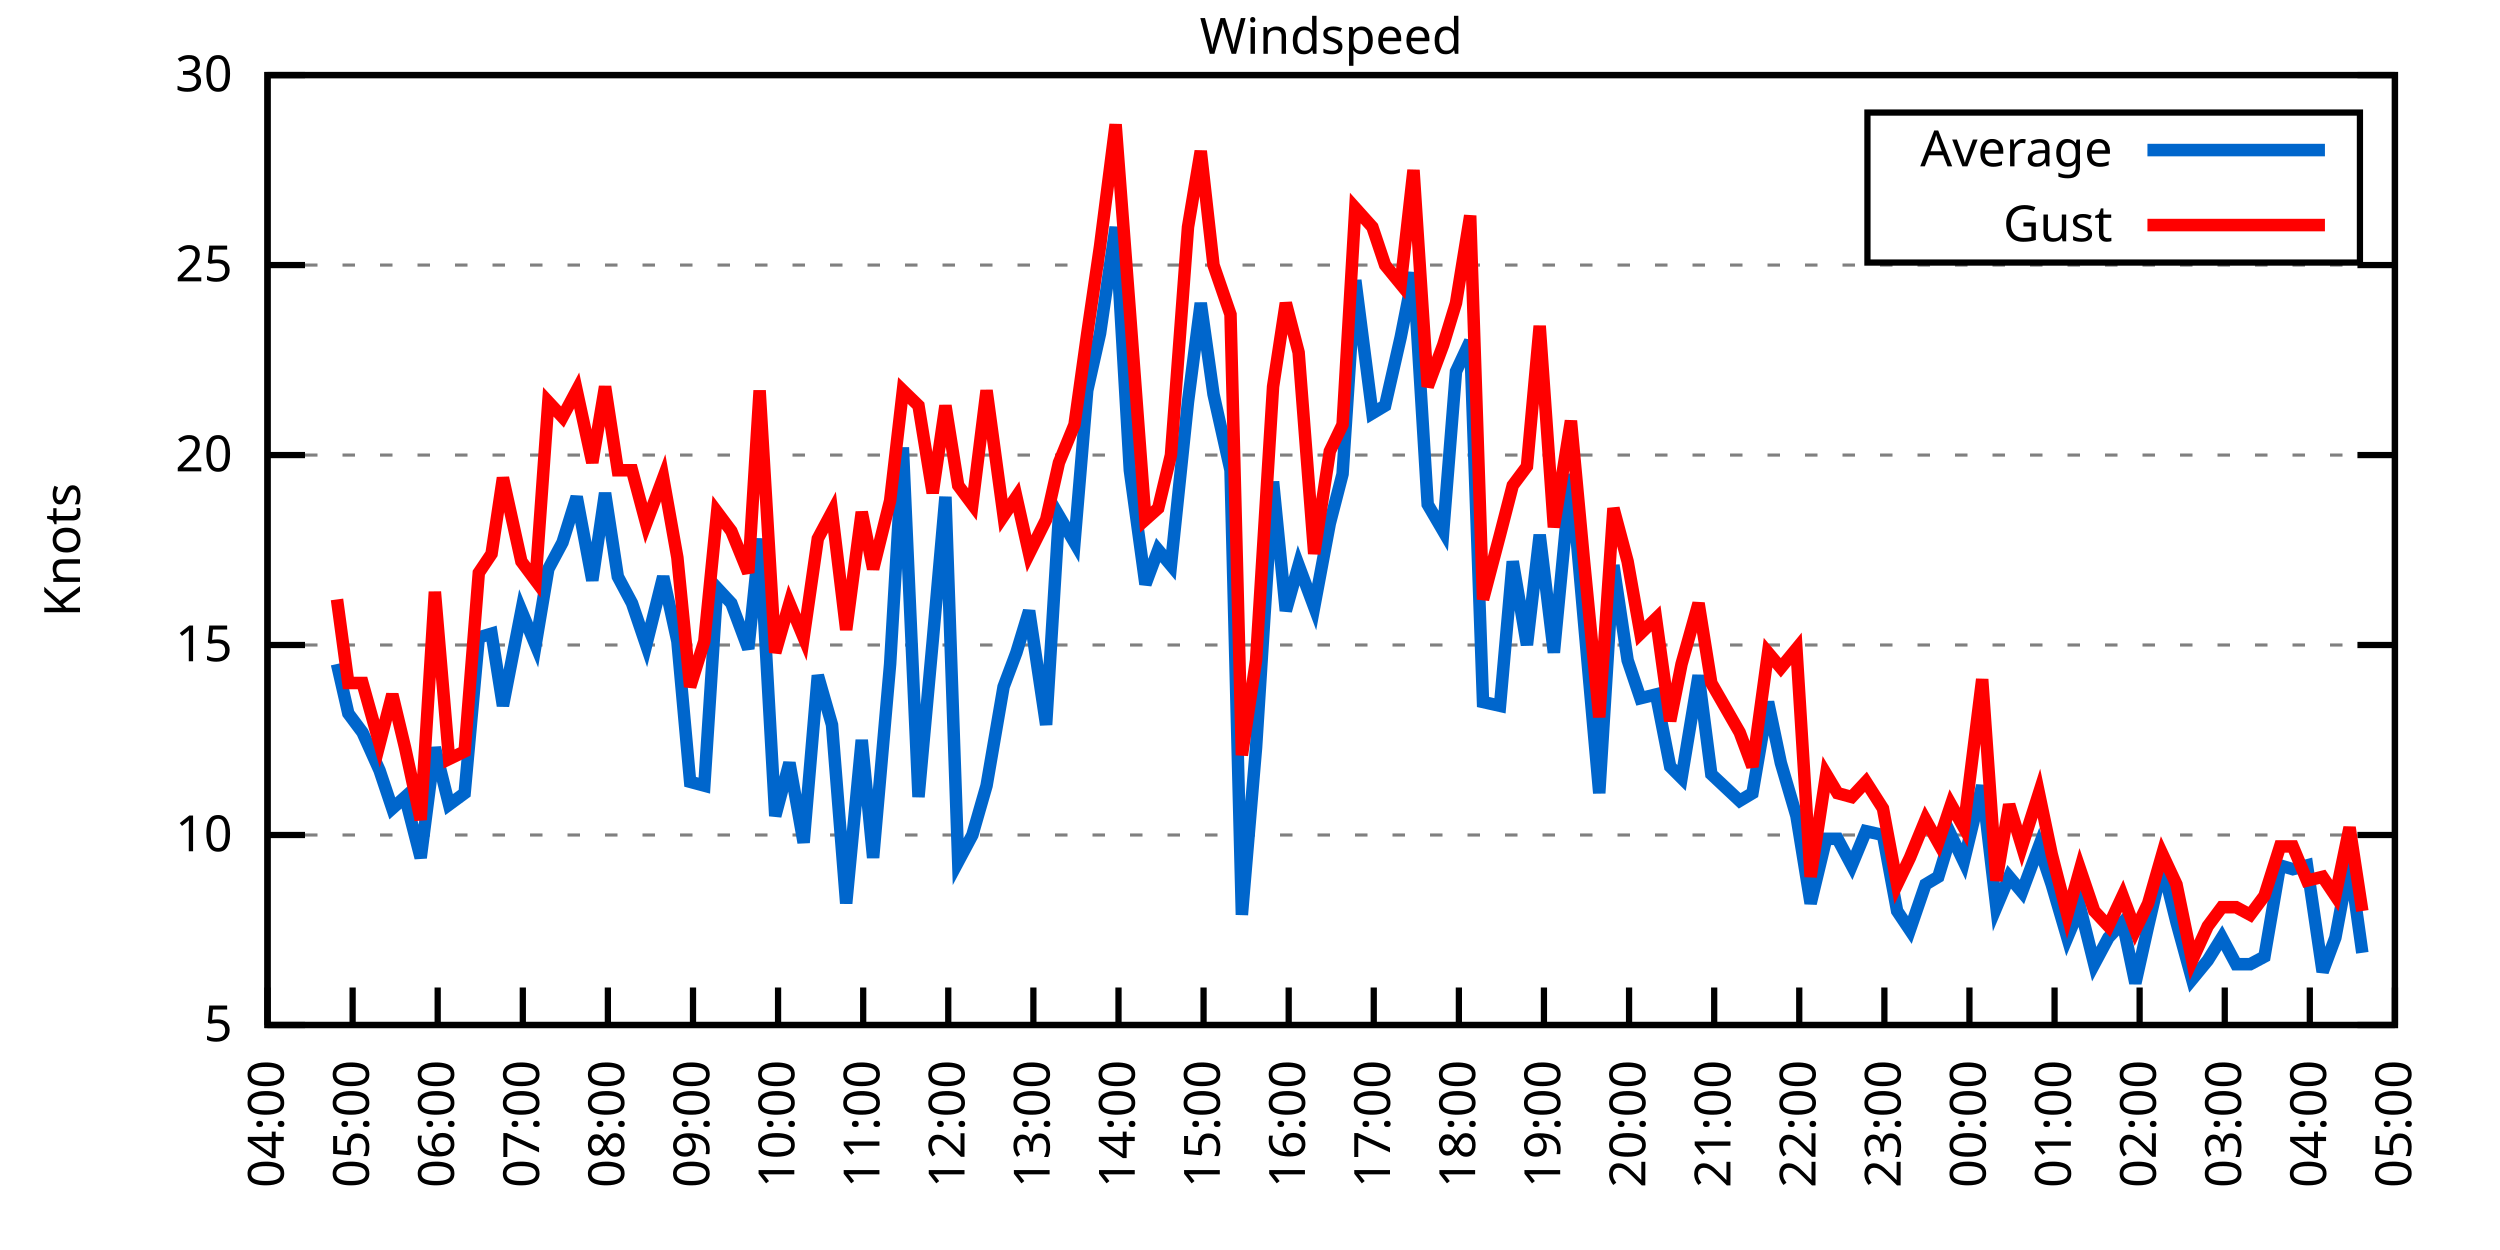
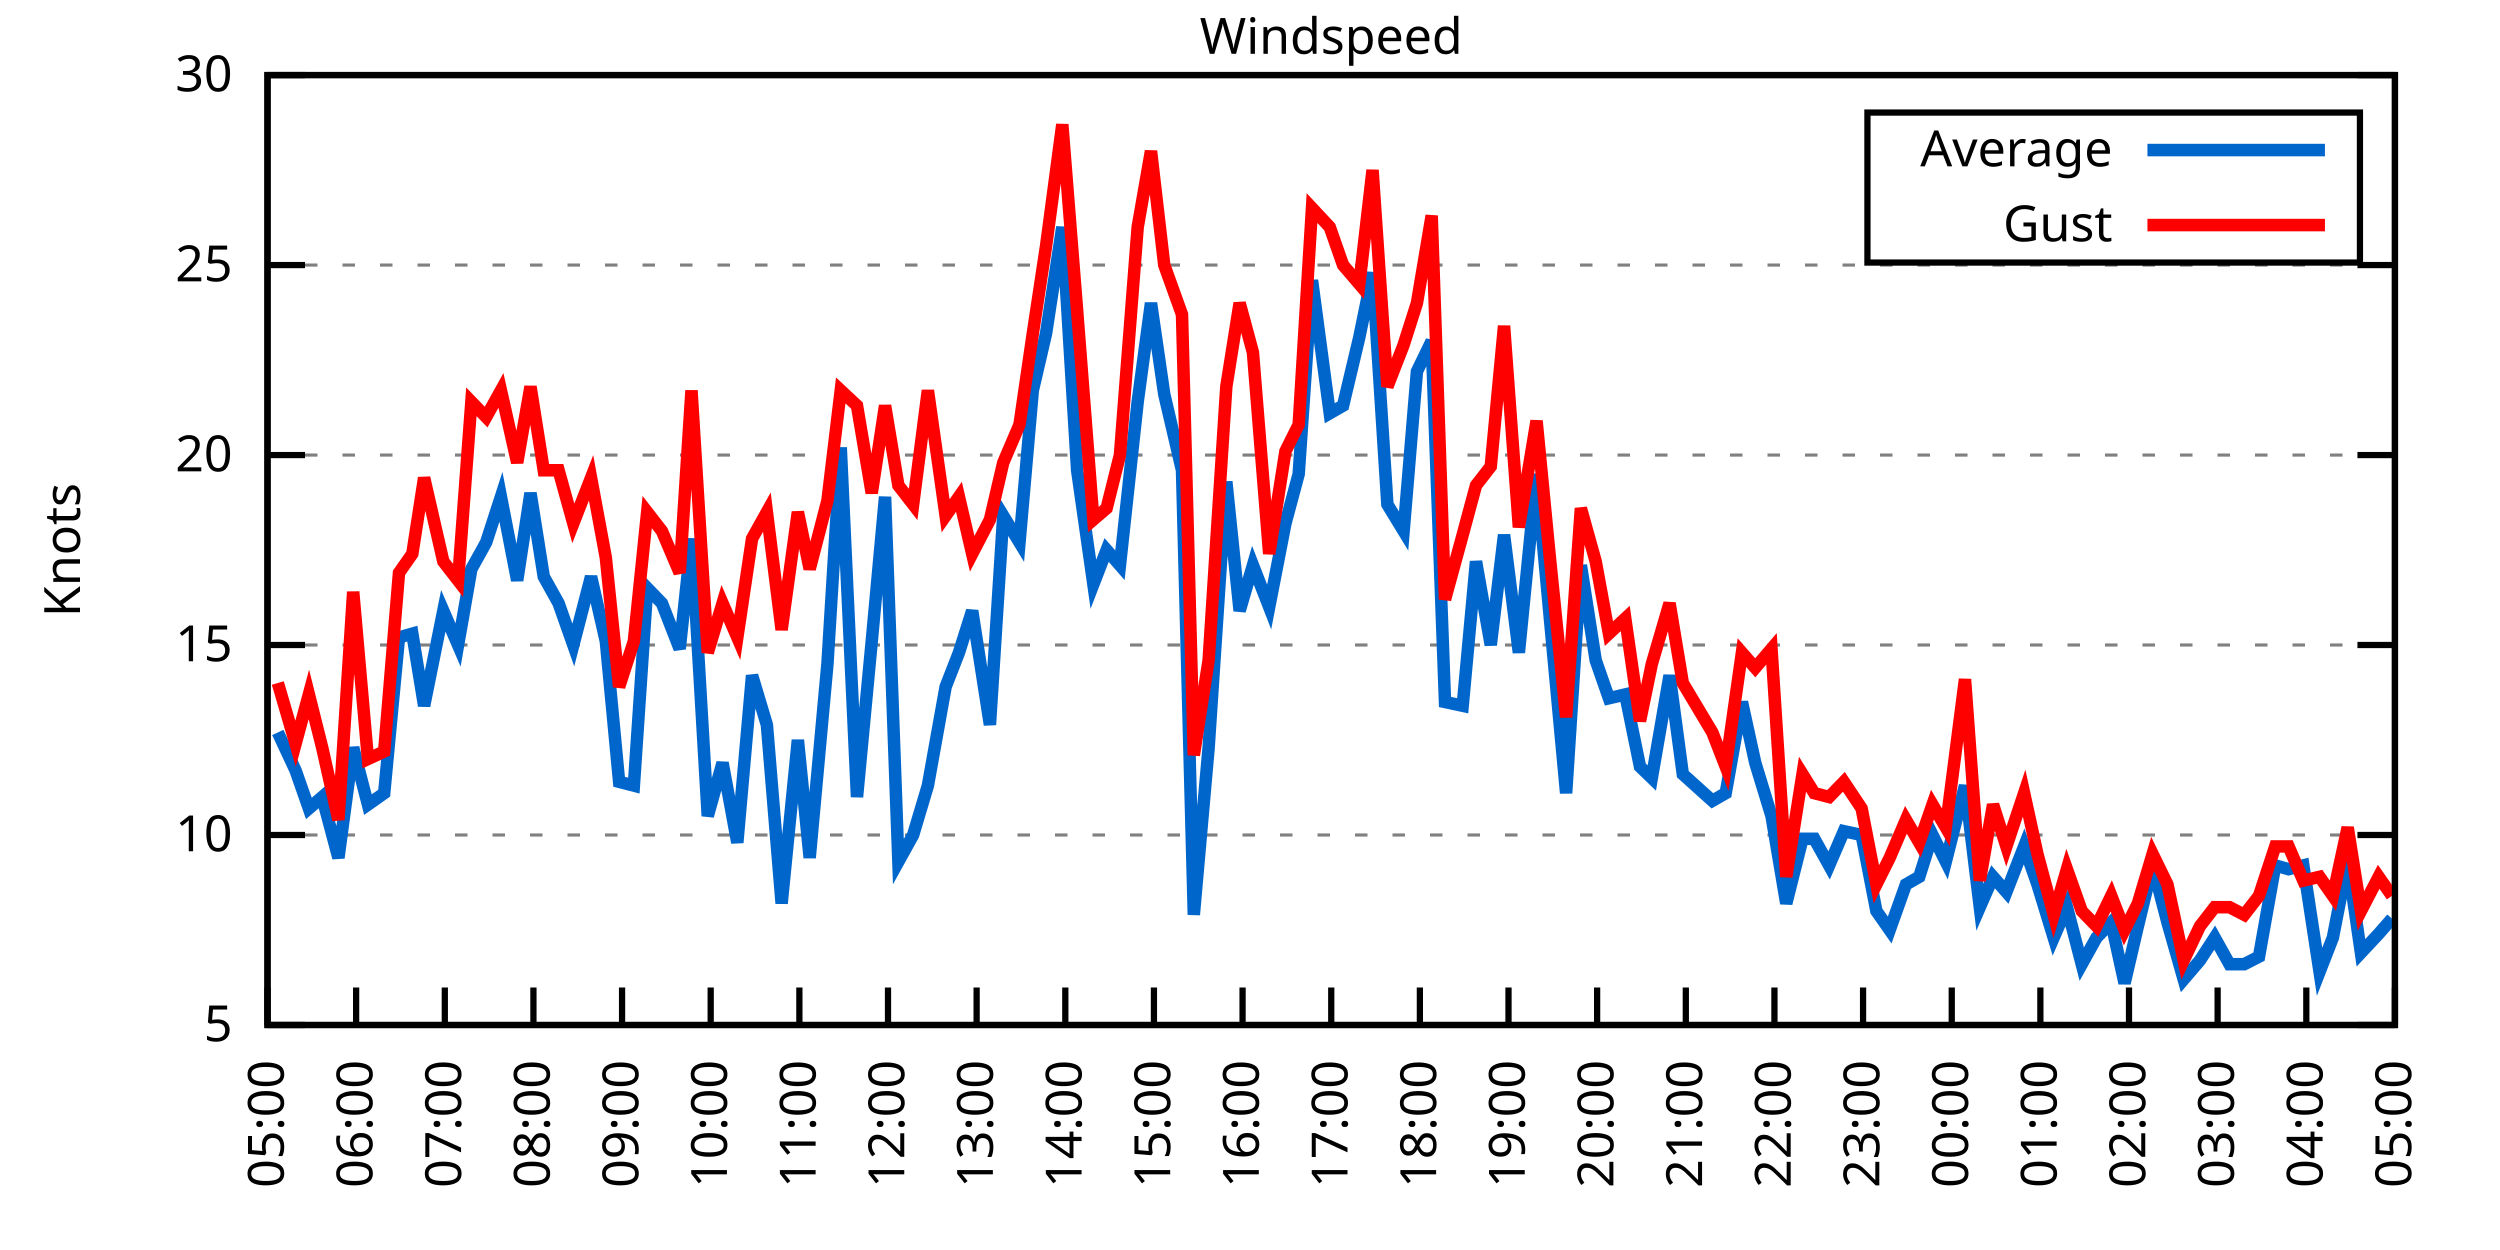
<svg xmlns="http://www.w3.org/2000/svg" xmlns:xlink="http://www.w3.org/1999/xlink" width="400" height="200" viewBox="0 0 400 200">
  <g id="gnuplot_canvas">
    <rect x="0" y="0" width="400" height="200" fill="none" />
    <defs>
      <circle id="gpDot" r="0.5" stroke-width="0.5" stroke="currentColor" />
      <path id="gpPt0" stroke-width="0.333" stroke="currentColor" d="M-1,0 h2 M0,-1 v2" />
      <path id="gpPt1" stroke-width="0.333" stroke="currentColor" d="M-1,-1 L1,1 M1,-1 L-1,1" />
      <path id="gpPt2" stroke-width="0.333" stroke="currentColor" d="M-1,0 L1,0 M0,-1 L0,1 M-1,-1 L1,1 M-1,1 L1,-1" />
      <rect id="gpPt3" stroke-width="0.333" stroke="currentColor" x="-1" y="-1" width="2" height="2" />
      <rect id="gpPt4" stroke-width="0.333" stroke="currentColor" fill="currentColor" x="-1" y="-1" width="2" height="2" />
      <circle id="gpPt5" stroke-width="0.333" stroke="currentColor" cx="0" cy="0" r="1" />
      <use xlink:href="#gpPt5" id="gpPt6" fill="currentColor" stroke="none" />
      <path id="gpPt7" stroke-width="0.333" stroke="currentColor" d="M0,-1.33 L-1.33,0.67 L1.33,0.67 z" />
      <use xlink:href="#gpPt7" id="gpPt8" fill="currentColor" stroke="none" />
      <use xlink:href="#gpPt7" id="gpPt9" stroke="currentColor" transform="rotate(180)" />
      <use xlink:href="#gpPt9" id="gpPt10" fill="currentColor" stroke="none" />
      <use xlink:href="#gpPt3" id="gpPt11" stroke="currentColor" transform="rotate(45)" />
      <use xlink:href="#gpPt11" id="gpPt12" fill="currentColor" stroke="none" />
      <path id="gpPt13" stroke-width="0.333" stroke="currentColor" d="M0,1.330 L1.265,0.411 L0.782,-1.067 L-0.782,-1.076 L-1.265,0.411 z" />
      <use xlink:href="#gpPt13" id="gpPt14" fill="currentColor" stroke="none" />
      <filter id="textbox" filterUnits="objectBoundingBox" x="0" y="0" height="1" width="1">
        <feFlood flood-color="white" flood-opacity="1" result="bgnd" />
        <feComposite in="SourceGraphic" in2="bgnd" operator="atop" />
      </filter>
      <filter id="greybox" filterUnits="objectBoundingBox" x="0" y="0" height="1" width="1">
        <feFlood flood-color="lightgrey" flood-opacity="1" result="grey" />
        <feComposite in="SourceGraphic" in2="grey" operator="atop" />
      </filter>
    </defs>
    <g fill="none" color="white" stroke="currentColor" stroke-width="1.00" stroke-linecap="butt" stroke-linejoin="miter">
</g>
    <g fill="none" color="black" stroke="currentColor" stroke-width="1.00" stroke-linecap="butt" stroke-linejoin="miter">
      <g stroke="none" shape-rendering="crispEdges">
        <polygon fill="rgb(255, 255, 255)" points="42.80,164.00 383.18,164.00 383.18,12.02 42.80,12.02 " />
      </g>
    </g>
    <g fill="none" color="black" stroke="currentColor" stroke-width="1.00" stroke-linecap="butt" stroke-linejoin="miter">
</g>
    <g fill="none" color="black" stroke="black" stroke-width="0.50" stroke-linecap="butt" stroke-linejoin="miter">
</g>
    <g fill="none" color="gray" stroke="currentColor" stroke-width="0.50" stroke-linecap="butt" stroke-linejoin="miter">
      <path stroke="gray" stroke-dasharray="2,4" class="gridline" d="M42.80,164.00 L383.19,164.00  " />
    </g>
    <g fill="none" color="gray" stroke="gray" stroke-width="1.00" stroke-linecap="butt" stroke-linejoin="miter">
</g>
    <g fill="none" color="black" stroke="currentColor" stroke-width="1.00" stroke-linecap="butt" stroke-linejoin="miter">
      <path stroke="black" d="M42.80,164.00 L48.80,164.00 M383.19,164.00 L377.19,164.00  " />
      <g transform="translate(37.20,166.60)" stroke="none" fill="black" font-family="Sans" font-size="8.00" text-anchor="end">
        <text>
          <tspan font-family="Sans"> 5</tspan>
        </text>
      </g>
    </g>
    <g fill="none" color="black" stroke="currentColor" stroke-width="1.00" stroke-linecap="butt" stroke-linejoin="miter">
</g>
    <g fill="none" color="black" stroke="black" stroke-width="0.50" stroke-linecap="butt" stroke-linejoin="miter">
</g>
    <g fill="none" color="gray" stroke="currentColor" stroke-width="0.50" stroke-linecap="butt" stroke-linejoin="miter">
      <path stroke="gray" stroke-dasharray="2,4" class="gridline" d="M42.80,133.60 L383.19,133.60  " />
    </g>
    <g fill="none" color="gray" stroke="gray" stroke-width="1.00" stroke-linecap="butt" stroke-linejoin="miter">
</g>
    <g fill="none" color="black" stroke="currentColor" stroke-width="1.00" stroke-linecap="butt" stroke-linejoin="miter">
      <path stroke="black" d="M42.80,133.60 L48.80,133.60 M383.19,133.60 L377.19,133.60  " />
      <g transform="translate(37.20,136.20)" stroke="none" fill="black" font-family="Sans" font-size="8.00" text-anchor="end">
        <text>
          <tspan font-family="Sans"> 10</tspan>
        </text>
      </g>
    </g>
    <g fill="none" color="black" stroke="currentColor" stroke-width="1.00" stroke-linecap="butt" stroke-linejoin="miter">
</g>
    <g fill="none" color="black" stroke="black" stroke-width="0.50" stroke-linecap="butt" stroke-linejoin="miter">
</g>
    <g fill="none" color="gray" stroke="currentColor" stroke-width="0.50" stroke-linecap="butt" stroke-linejoin="miter">
      <path stroke="gray" stroke-dasharray="2,4" class="gridline" d="M42.80,103.20 L383.19,103.20  " />
    </g>
    <g fill="none" color="gray" stroke="gray" stroke-width="1.00" stroke-linecap="butt" stroke-linejoin="miter">
</g>
    <g fill="none" color="black" stroke="currentColor" stroke-width="1.00" stroke-linecap="butt" stroke-linejoin="miter">
      <path stroke="black" d="M42.80,103.20 L48.80,103.20 M383.19,103.20 L377.19,103.20  " />
      <g transform="translate(37.20,105.80)" stroke="none" fill="black" font-family="Sans" font-size="8.00" text-anchor="end">
        <text>
          <tspan font-family="Sans"> 15</tspan>
        </text>
      </g>
    </g>
    <g fill="none" color="black" stroke="currentColor" stroke-width="1.00" stroke-linecap="butt" stroke-linejoin="miter">
</g>
    <g fill="none" color="black" stroke="black" stroke-width="0.50" stroke-linecap="butt" stroke-linejoin="miter">
</g>
    <g fill="none" color="gray" stroke="currentColor" stroke-width="0.50" stroke-linecap="butt" stroke-linejoin="miter">
      <path stroke="gray" stroke-dasharray="2,4" class="gridline" d="M42.80,72.81 L383.19,72.81  " />
    </g>
    <g fill="none" color="gray" stroke="gray" stroke-width="1.00" stroke-linecap="butt" stroke-linejoin="miter">
</g>
    <g fill="none" color="black" stroke="currentColor" stroke-width="1.00" stroke-linecap="butt" stroke-linejoin="miter">
      <path stroke="black" d="M42.80,72.81 L48.80,72.81 M383.19,72.81 L377.19,72.81  " />
      <g transform="translate(37.20,75.41)" stroke="none" fill="black" font-family="Sans" font-size="8.00" text-anchor="end">
        <text>
          <tspan font-family="Sans"> 20</tspan>
        </text>
      </g>
    </g>
    <g fill="none" color="black" stroke="currentColor" stroke-width="1.00" stroke-linecap="butt" stroke-linejoin="miter">
</g>
    <g fill="none" color="black" stroke="black" stroke-width="0.50" stroke-linecap="butt" stroke-linejoin="miter">
</g>
    <g fill="none" color="gray" stroke="currentColor" stroke-width="0.50" stroke-linecap="butt" stroke-linejoin="miter">
      <path stroke="gray" stroke-dasharray="2,4" class="gridline" d="M42.80,42.41 L383.19,42.41  " />
    </g>
    <g fill="none" color="gray" stroke="gray" stroke-width="1.00" stroke-linecap="butt" stroke-linejoin="miter">
</g>
    <g fill="none" color="black" stroke="currentColor" stroke-width="1.00" stroke-linecap="butt" stroke-linejoin="miter">
      <path stroke="black" d="M42.80,42.41 L48.80,42.41 M383.19,42.41 L377.19,42.41  " />
      <g transform="translate(37.20,45.01)" stroke="none" fill="black" font-family="Sans" font-size="8.00" text-anchor="end">
        <text>
          <tspan font-family="Sans"> 25</tspan>
        </text>
      </g>
    </g>
    <g fill="none" color="black" stroke="currentColor" stroke-width="1.00" stroke-linecap="butt" stroke-linejoin="miter">
</g>
    <g fill="none" color="black" stroke="black" stroke-width="0.50" stroke-linecap="butt" stroke-linejoin="miter">
</g>
    <g fill="none" color="gray" stroke="currentColor" stroke-width="0.50" stroke-linecap="butt" stroke-linejoin="miter">
      <path stroke="gray" stroke-dasharray="2,4" class="gridline" d="M42.80,12.01 L383.19,12.01  " />
    </g>
    <g fill="none" color="gray" stroke="gray" stroke-width="1.00" stroke-linecap="butt" stroke-linejoin="miter">
</g>
    <g fill="none" color="black" stroke="currentColor" stroke-width="1.00" stroke-linecap="butt" stroke-linejoin="miter">
      <path stroke="black" d="M42.80,12.01 L48.80,12.01 M383.19,12.01 L377.19,12.01  " />
      <g transform="translate(37.20,14.61)" stroke="none" fill="black" font-family="Sans" font-size="8.00" text-anchor="end">
        <text>
          <tspan font-family="Sans"> 30</tspan>
        </text>
      </g>
    </g>
    <g fill="none" color="black" stroke="currentColor" stroke-width="1.00" stroke-linecap="butt" stroke-linejoin="miter">
      <path stroke="black" d="M42.80,164.00 L42.80,158.00  " />
      <g transform="translate(45.40,169.60) rotate(270.00)" stroke="none" fill="black" font-family="Sans" font-size="8.00" text-anchor="end">
        <text>
-           <tspan font-family="Sans">04:00</tspan>
-         </text>
-       </g>
-     </g>
-     <g fill="none" color="black" stroke="currentColor" stroke-width="1.00" stroke-linecap="butt" stroke-linejoin="miter">
-       <path stroke="black" d="M56.42,164.00 L56.42,158.00  " />
-       <g transform="translate(59.02,169.60) rotate(270.00)" stroke="none" fill="black" font-family="Sans" font-size="8.00" text-anchor="end">
-         <text>
          <tspan font-family="Sans">05:00</tspan>
        </text>
      </g>
    </g>
    <g fill="none" color="black" stroke="currentColor" stroke-width="1.00" stroke-linecap="butt" stroke-linejoin="miter">
-       <path stroke="black" d="M70.03,164.00 L70.03,158.00  " />
-       <g transform="translate(72.63,169.60) rotate(270.00)" stroke="none" fill="black" font-family="Sans" font-size="8.00" text-anchor="end">
+       <path stroke="black" d="M56.98,164.00 L56.98,158.00  " />
+       <g transform="translate(59.58,169.60) rotate(270.00)" stroke="none" fill="black" font-family="Sans" font-size="8.00" text-anchor="end">
        <text>
          <tspan font-family="Sans">06:00</tspan>
        </text>
      </g>
    </g>
    <g fill="none" color="black" stroke="currentColor" stroke-width="1.00" stroke-linecap="butt" stroke-linejoin="miter">
-       <path stroke="black" d="M83.65,164.00 L83.65,158.00  " />
-       <g transform="translate(86.25,169.60) rotate(270.00)" stroke="none" fill="black" font-family="Sans" font-size="8.00" text-anchor="end">
+       <path stroke="black" d="M71.17,164.00 L71.17,158.00  " />
+       <g transform="translate(73.77,169.60) rotate(270.00)" stroke="none" fill="black" font-family="Sans" font-size="8.00" text-anchor="end">
        <text>
          <tspan font-family="Sans">07:00</tspan>
        </text>
      </g>
    </g>
    <g fill="none" color="black" stroke="currentColor" stroke-width="1.00" stroke-linecap="butt" stroke-linejoin="miter">
-       <path stroke="black" d="M97.26,164.00 L97.26,158.00  " />
-       <g transform="translate(99.86,169.60) rotate(270.00)" stroke="none" fill="black" font-family="Sans" font-size="8.00" text-anchor="end">
+       <path stroke="black" d="M85.35,164.00 L85.35,158.00  " />
+       <g transform="translate(87.95,169.60) rotate(270.00)" stroke="none" fill="black" font-family="Sans" font-size="8.00" text-anchor="end">
        <text>
          <tspan font-family="Sans">08:00</tspan>
        </text>
      </g>
    </g>
    <g fill="none" color="black" stroke="currentColor" stroke-width="1.00" stroke-linecap="butt" stroke-linejoin="miter">
-       <path stroke="black" d="M110.88,164.00 L110.88,158.00  " />
-       <g transform="translate(113.48,169.60) rotate(270.00)" stroke="none" fill="black" font-family="Sans" font-size="8.00" text-anchor="end">
+       <path stroke="black" d="M99.53,164.00 L99.53,158.00  " />
+       <g transform="translate(102.13,169.60) rotate(270.00)" stroke="none" fill="black" font-family="Sans" font-size="8.00" text-anchor="end">
        <text>
          <tspan font-family="Sans">09:00</tspan>
        </text>
      </g>
    </g>
    <g fill="none" color="black" stroke="currentColor" stroke-width="1.00" stroke-linecap="butt" stroke-linejoin="miter">
-       <path stroke="black" d="M124.49,164.00 L124.49,158.00  " />
-       <g transform="translate(127.09,169.60) rotate(270.00)" stroke="none" fill="black" font-family="Sans" font-size="8.00" text-anchor="end">
+       <path stroke="black" d="M113.71,164.00 L113.71,158.00  " />
+       <g transform="translate(116.31,169.60) rotate(270.00)" stroke="none" fill="black" font-family="Sans" font-size="8.00" text-anchor="end">
        <text>
          <tspan font-family="Sans">10:00</tspan>
        </text>
      </g>
    </g>
    <g fill="none" color="black" stroke="currentColor" stroke-width="1.00" stroke-linecap="butt" stroke-linejoin="miter">
-       <path stroke="black" d="M138.11,164.00 L138.11,158.00  " />
-       <g transform="translate(140.71,169.60) rotate(270.00)" stroke="none" fill="black" font-family="Sans" font-size="8.00" text-anchor="end">
+       <path stroke="black" d="M127.90,164.00 L127.90,158.00  " />
+       <g transform="translate(130.50,169.60) rotate(270.00)" stroke="none" fill="black" font-family="Sans" font-size="8.00" text-anchor="end">
        <text>
          <tspan font-family="Sans">11:00</tspan>
        </text>
      </g>
    </g>
    <g fill="none" color="black" stroke="currentColor" stroke-width="1.00" stroke-linecap="butt" stroke-linejoin="miter">
-       <path stroke="black" d="M151.72,164.00 L151.72,158.00  " />
-       <g transform="translate(154.32,169.60) rotate(270.00)" stroke="none" fill="black" font-family="Sans" font-size="8.00" text-anchor="end">
+       <path stroke="black" d="M142.08,164.00 L142.08,158.00  " />
+       <g transform="translate(144.68,169.60) rotate(270.00)" stroke="none" fill="black" font-family="Sans" font-size="8.00" text-anchor="end">
        <text>
          <tspan font-family="Sans">12:00</tspan>
        </text>
      </g>
    </g>
    <g fill="none" color="black" stroke="currentColor" stroke-width="1.00" stroke-linecap="butt" stroke-linejoin="miter">
-       <path stroke="black" d="M165.34,164.00 L165.34,158.00  " />
-       <g transform="translate(167.94,169.60) rotate(270.00)" stroke="none" fill="black" font-family="Sans" font-size="8.00" text-anchor="end">
+       <path stroke="black" d="M156.26,164.00 L156.26,158.00  " />
+       <g transform="translate(158.86,169.60) rotate(270.00)" stroke="none" fill="black" font-family="Sans" font-size="8.00" text-anchor="end">
        <text>
          <tspan font-family="Sans">13:00</tspan>
        </text>
      </g>
    </g>
    <g fill="none" color="black" stroke="currentColor" stroke-width="1.00" stroke-linecap="butt" stroke-linejoin="miter">
-       <path stroke="black" d="M178.96,164.00 L178.96,158.00  " />
-       <g transform="translate(181.56,169.60) rotate(270.00)" stroke="none" fill="black" font-family="Sans" font-size="8.00" text-anchor="end">
+       <path stroke="black" d="M170.45,164.00 L170.45,158.00  " />
+       <g transform="translate(173.05,169.60) rotate(270.00)" stroke="none" fill="black" font-family="Sans" font-size="8.00" text-anchor="end">
        <text>
          <tspan font-family="Sans">14:00</tspan>
        </text>
      </g>
    </g>
    <g fill="none" color="black" stroke="currentColor" stroke-width="1.00" stroke-linecap="butt" stroke-linejoin="miter">
-       <path stroke="black" d="M192.57,164.00 L192.57,158.00  " />
-       <g transform="translate(195.17,169.60) rotate(270.00)" stroke="none" fill="black" font-family="Sans" font-size="8.00" text-anchor="end">
+       <path stroke="black" d="M184.63,164.00 L184.63,158.00  " />
+       <g transform="translate(187.23,169.60) rotate(270.00)" stroke="none" fill="black" font-family="Sans" font-size="8.00" text-anchor="end">
        <text>
          <tspan font-family="Sans">15:00</tspan>
        </text>
      </g>
    </g>
    <g fill="none" color="black" stroke="currentColor" stroke-width="1.00" stroke-linecap="butt" stroke-linejoin="miter">
-       <path stroke="black" d="M206.19,164.00 L206.19,158.00  " />
-       <g transform="translate(208.79,169.60) rotate(270.00)" stroke="none" fill="black" font-family="Sans" font-size="8.00" text-anchor="end">
+       <path stroke="black" d="M198.81,164.00 L198.81,158.00  " />
+       <g transform="translate(201.41,169.60) rotate(270.00)" stroke="none" fill="black" font-family="Sans" font-size="8.00" text-anchor="end">
        <text>
          <tspan font-family="Sans">16:00</tspan>
        </text>
      </g>
    </g>
    <g fill="none" color="black" stroke="currentColor" stroke-width="1.00" stroke-linecap="butt" stroke-linejoin="miter">
-       <path stroke="black" d="M219.80,164.00 L219.80,158.00  " />
-       <g transform="translate(222.40,169.60) rotate(270.00)" stroke="none" fill="black" font-family="Sans" font-size="8.00" text-anchor="end">
+       <path stroke="black" d="M213.00,164.00 L213.00,158.00  " />
+       <g transform="translate(215.60,169.60) rotate(270.00)" stroke="none" fill="black" font-family="Sans" font-size="8.00" text-anchor="end">
        <text>
          <tspan font-family="Sans">17:00</tspan>
        </text>
      </g>
    </g>
    <g fill="none" color="black" stroke="currentColor" stroke-width="1.00" stroke-linecap="butt" stroke-linejoin="miter">
-       <path stroke="black" d="M233.42,164.00 L233.42,158.00  " />
-       <g transform="translate(236.02,169.60) rotate(270.00)" stroke="none" fill="black" font-family="Sans" font-size="8.00" text-anchor="end">
+       <path stroke="black" d="M227.18,164.00 L227.18,158.00  " />
+       <g transform="translate(229.78,169.60) rotate(270.00)" stroke="none" fill="black" font-family="Sans" font-size="8.00" text-anchor="end">
        <text>
          <tspan font-family="Sans">18:00</tspan>
        </text>
      </g>
    </g>
    <g fill="none" color="black" stroke="currentColor" stroke-width="1.00" stroke-linecap="butt" stroke-linejoin="miter">
-       <path stroke="black" d="M247.03,164.00 L247.03,158.00  " />
-       <g transform="translate(249.63,169.60) rotate(270.00)" stroke="none" fill="black" font-family="Sans" font-size="8.00" text-anchor="end">
+       <path stroke="black" d="M241.36,164.00 L241.36,158.00  " />
+       <g transform="translate(243.96,169.60) rotate(270.00)" stroke="none" fill="black" font-family="Sans" font-size="8.00" text-anchor="end">
        <text>
          <tspan font-family="Sans">19:00</tspan>
        </text>
      </g>
    </g>
    <g fill="none" color="black" stroke="currentColor" stroke-width="1.00" stroke-linecap="butt" stroke-linejoin="miter">
-       <path stroke="black" d="M260.65,164.00 L260.65,158.00  " />
-       <g transform="translate(263.25,169.60) rotate(270.00)" stroke="none" fill="black" font-family="Sans" font-size="8.00" text-anchor="end">
+       <path stroke="black" d="M255.54,164.00 L255.54,158.00  " />
+       <g transform="translate(258.14,169.60) rotate(270.00)" stroke="none" fill="black" font-family="Sans" font-size="8.00" text-anchor="end">
        <text>
          <tspan font-family="Sans">20:00</tspan>
        </text>
      </g>
    </g>
    <g fill="none" color="black" stroke="currentColor" stroke-width="1.00" stroke-linecap="butt" stroke-linejoin="miter">
-       <path stroke="black" d="M274.27,164.00 L274.27,158.00  " />
-       <g transform="translate(276.87,169.60) rotate(270.00)" stroke="none" fill="black" font-family="Sans" font-size="8.00" text-anchor="end">
+       <path stroke="black" d="M269.73,164.00 L269.73,158.00  " />
+       <g transform="translate(272.33,169.60) rotate(270.00)" stroke="none" fill="black" font-family="Sans" font-size="8.00" text-anchor="end">
        <text>
          <tspan font-family="Sans">21:00</tspan>
        </text>
      </g>
    </g>
    <g fill="none" color="black" stroke="currentColor" stroke-width="1.00" stroke-linecap="butt" stroke-linejoin="miter">
-       <path stroke="black" d="M287.88,164.00 L287.88,158.00  " />
-       <g transform="translate(290.48,169.60) rotate(270.00)" stroke="none" fill="black" font-family="Sans" font-size="8.00" text-anchor="end">
+       <path stroke="black" d="M283.91,164.00 L283.91,158.00  " />
+       <g transform="translate(286.51,169.60) rotate(270.00)" stroke="none" fill="black" font-family="Sans" font-size="8.00" text-anchor="end">
        <text>
          <tspan font-family="Sans">22:00</tspan>
        </text>
      </g>
    </g>
    <g fill="none" color="black" stroke="currentColor" stroke-width="1.00" stroke-linecap="butt" stroke-linejoin="miter">
-       <path stroke="black" d="M301.50,164.00 L301.50,158.00  " />
-       <g transform="translate(304.10,169.60) rotate(270.00)" stroke="none" fill="black" font-family="Sans" font-size="8.00" text-anchor="end">
+       <path stroke="black" d="M298.09,164.00 L298.09,158.00  " />
+       <g transform="translate(300.69,169.60) rotate(270.00)" stroke="none" fill="black" font-family="Sans" font-size="8.00" text-anchor="end">
        <text>
          <tspan font-family="Sans">23:00</tspan>
        </text>
      </g>
    </g>
    <g fill="none" color="black" stroke="currentColor" stroke-width="1.00" stroke-linecap="butt" stroke-linejoin="miter">
-       <path stroke="black" d="M315.11,164.00 L315.11,158.00  " />
-       <g transform="translate(317.71,169.60) rotate(270.00)" stroke="none" fill="black" font-family="Sans" font-size="8.00" text-anchor="end">
+       <path stroke="black" d="M312.28,164.00 L312.28,158.00  " />
+       <g transform="translate(314.88,169.60) rotate(270.00)" stroke="none" fill="black" font-family="Sans" font-size="8.00" text-anchor="end">
        <text>
          <tspan font-family="Sans">00:00</tspan>
        </text>
      </g>
    </g>
    <g fill="none" color="black" stroke="currentColor" stroke-width="1.00" stroke-linecap="butt" stroke-linejoin="miter">
-       <path stroke="black" d="M328.73,164.00 L328.73,158.00  " />
-       <g transform="translate(331.33,169.60) rotate(270.00)" stroke="none" fill="black" font-family="Sans" font-size="8.00" text-anchor="end">
+       <path stroke="black" d="M326.46,164.00 L326.46,158.00  " />
+       <g transform="translate(329.06,169.60) rotate(270.00)" stroke="none" fill="black" font-family="Sans" font-size="8.00" text-anchor="end">
        <text>
          <tspan font-family="Sans">01:00</tspan>
        </text>
      </g>
    </g>
    <g fill="none" color="black" stroke="currentColor" stroke-width="1.00" stroke-linecap="butt" stroke-linejoin="miter">
-       <path stroke="black" d="M342.34,164.00 L342.34,158.00  " />
-       <g transform="translate(344.94,169.60) rotate(270.00)" stroke="none" fill="black" font-family="Sans" font-size="8.00" text-anchor="end">
+       <path stroke="black" d="M340.64,164.00 L340.64,158.00  " />
+       <g transform="translate(343.24,169.60) rotate(270.00)" stroke="none" fill="black" font-family="Sans" font-size="8.00" text-anchor="end">
        <text>
          <tspan font-family="Sans">02:00</tspan>
        </text>
      </g>
    </g>
    <g fill="none" color="black" stroke="currentColor" stroke-width="1.00" stroke-linecap="butt" stroke-linejoin="miter">
-       <path stroke="black" d="M355.96,164.00 L355.96,158.00  " />
-       <g transform="translate(358.56,169.60) rotate(270.00)" stroke="none" fill="black" font-family="Sans" font-size="8.00" text-anchor="end">
+       <path stroke="black" d="M354.82,164.00 L354.82,158.00  " />
+       <g transform="translate(357.42,169.60) rotate(270.00)" stroke="none" fill="black" font-family="Sans" font-size="8.00" text-anchor="end">
        <text>
          <tspan font-family="Sans">03:00</tspan>
        </text>
      </g>
    </g>
    <g fill="none" color="black" stroke="currentColor" stroke-width="1.00" stroke-linecap="butt" stroke-linejoin="miter">
-       <path stroke="black" d="M369.57,164.00 L369.57,158.00  " />
-       <g transform="translate(372.17,169.60) rotate(270.00)" stroke="none" fill="black" font-family="Sans" font-size="8.00" text-anchor="end">
+       <path stroke="black" d="M369.01,164.00 L369.01,158.00  " />
+       <g transform="translate(371.61,169.60) rotate(270.00)" stroke="none" fill="black" font-family="Sans" font-size="8.00" text-anchor="end">
        <text>
          <tspan font-family="Sans">04:00</tspan>
        </text>
      </g>
    </g>
    <g fill="none" color="black" stroke="currentColor" stroke-width="1.00" stroke-linecap="butt" stroke-linejoin="miter">
      <path stroke="black" d="M383.19,164.00 L383.19,158.00  " />
      <g transform="translate(385.79,169.60) rotate(270.00)" stroke="none" fill="black" font-family="Sans" font-size="8.00" text-anchor="end">
        <text>
          <tspan font-family="Sans">05:00</tspan>
        </text>
      </g>
    </g>
    <g fill="none" color="black" stroke="currentColor" stroke-width="1.00" stroke-linecap="butt" stroke-linejoin="miter">
</g>
    <g fill="none" color="black" stroke="currentColor" stroke-width="1.00" stroke-linecap="butt" stroke-linejoin="miter">
      <path stroke="black" d="M42.80,12.01 L42.80,164.00 L383.19,164.00 L383.19,12.01 L42.80,12.01 Z  " />
    </g>
    <g fill="none" color="black" stroke="currentColor" stroke-width="1.00" stroke-linecap="butt" stroke-linejoin="miter">
</g>
    <g fill="none" color="black" stroke="currentColor" stroke-width="1.00" stroke-linecap="butt" stroke-linejoin="miter">
      <path stroke="black" d="M298.79,42.01 L298.79,18.01 L377.59,18.01 L377.59,42.01 L298.79,42.01 Z  " />
    </g>
    <g id="Windspeed_plot_1">
      <g fill="none" color="white" stroke="black" stroke-width="2.00" stroke-linecap="butt" stroke-linejoin="miter">
</g>
      <g fill="none" color="black" stroke="currentColor" stroke-width="2.00" stroke-linecap="butt" stroke-linejoin="miter">
        <g transform="translate(337.99,26.61)" stroke="none" fill="black" font-family="Sans" font-size="8.00" text-anchor="end">
          <text>
            <tspan font-family="Sans">Average</tspan>
          </text>
        </g>
      </g>
      <g fill="none" color="black" stroke="currentColor" stroke-width="2.00" stroke-linecap="butt" stroke-linejoin="miter">
-         <path stroke="rgb(  0, 102, 204)" d="M343.59,24.01 L371.99,24.01 M53.92,106.24 L55.73,114.15 L58.00,117.19 L60.73,123.27 L62.77,129.35 L64.81,127.52   L67.31,137.25 L69.58,119.62 L71.85,128.74 L74.34,126.91 L76.61,101.99 L78.65,101.38 L80.47,112.93 L83.42,97.73   L85.69,103.20 L87.73,91.04 L90.00,86.79 L92.27,79.49 L94.77,92.87 L96.81,78.89 L98.85,92.26 L101.12,96.52   L103.39,103.20 L106.11,92.26 L108.38,102.60 L110.42,125.09 L112.69,125.70 L114.74,94.08 L117.01,96.52 L119.73,103.81   L121.54,86.18 L124.04,130.56 L126.31,122.05 L128.58,134.82 L130.85,108.07 L133.12,115.97 L135.39,144.55 L137.88,118.40   L139.70,137.25 L142.42,106.24 L144.46,71.59 L146.96,127.52 L149.23,102.60 L151.27,79.49 L153.31,137.86 L155.58,133.60   L157.85,125.70 L160.57,109.89 L162.62,104.42 L164.66,97.73 L167.38,115.97 L169.43,82.53 L171.92,86.79 L173.96,62.47   L176.01,53.35 L178.50,36.33 L180.77,75.24 L183.27,93.48 L185.31,88.00 L187.35,90.44 L190.08,64.29 L192.12,48.49   L194.16,63.08 L196.88,75.24 L198.70,146.37 L200.97,119.62 L203.69,77.06 L205.73,97.73 L207.78,90.44 L210.27,97.12   L212.77,83.75 L214.81,75.85 L216.85,44.84 L219.58,66.12 L221.62,64.90 L224.11,53.96 L226.16,43.62 L228.43,80.71   L230.92,84.97 L232.96,59.43 L235.23,54.57 L237.28,112.32 L240.00,112.93 L242.04,89.83 L244.31,103.20 L246.35,85.57   L248.62,104.42 L251.35,75.85 L253.39,98.95 L255.88,126.91 L258.15,90.44 L260.42,105.64 L262.47,111.72 L264.96,111.11   L267.23,122.66 L269.05,124.48 L271.77,108.07 L273.81,123.87 L278.35,128.13 L280.39,126.91 L282.89,112.32 L284.93,122.05   L287.43,130.56 L289.70,144.55 L292.19,134.21 L294.01,134.21 L296.28,138.47 L298.55,132.99 L301.27,133.60 L303.54,145.76   L305.58,148.80 L308.08,141.51 L310.12,140.29 L312.16,133.60 L314.20,137.86 L317.15,125.70 L319.42,145.15 L321.47,140.29   L323.51,142.72 L326.23,135.43 L328.27,141.51 L330.77,150.02 L332.81,145.15 L335.08,154.27 L337.35,150.02 L339.62,147.59   L341.66,157.31 L343.70,148.19 L345.97,138.47 L348.24,147.59 L350.74,156.70 L353.24,153.66 L355.50,150.02 L357.77,154.27   L360.04,154.27 L362.31,153.06 L364.81,138.47 L366.85,139.07 L369.12,138.47 L371.62,155.49 L373.66,150.02 L375.93,137.86   L377.97,152.45  " />
+         <path stroke="rgb(  0, 102, 204)" d="M343.59,24.01 L371.99,24.01 M44.45,117.19 L47.29,123.27 L49.42,129.35 L51.55,127.52 L54.15,137.25 L56.51,119.62   L58.87,128.74 L61.47,126.91 L63.84,101.99 L65.97,101.38 L67.86,112.93 L70.93,97.73 L73.29,103.20 L75.42,91.04   L77.78,86.79 L80.15,79.49 L82.75,92.87 L84.88,78.89 L87.00,92.26 L89.37,96.52 L91.73,103.20 L94.57,92.26   L96.93,102.60 L99.06,125.09 L101.42,125.70 L103.55,94.08 L105.91,96.52 L108.75,103.81 L110.64,86.18 L113.24,130.56   L115.61,122.05 L117.97,134.82 L120.33,108.07 L122.70,115.97 L125.06,144.55 L127.66,118.40 L129.55,137.25 L132.39,106.24   L134.52,71.59 L137.12,127.52 L139.48,102.60 L141.61,79.49 L143.74,137.86 L146.10,133.60 L148.46,125.70 L151.30,109.89   L153.43,104.42 L155.55,97.73 L158.39,115.97 L160.52,82.53 L163.12,86.79 L165.25,62.47 L167.37,53.35 L169.97,36.33   L172.34,75.24 L174.94,93.48 L177.06,88.00 L179.19,90.44 L182.03,64.29 L184.16,48.49 L186.28,63.08 L189.12,75.24   L191.01,146.37 L193.38,119.62 L196.21,77.06 L198.34,97.73 L200.47,90.44 L203.07,97.12 L205.67,83.75 L207.79,75.85   L209.92,44.84 L212.76,66.12 L214.89,64.90 L217.49,53.96 L219.61,43.62 L221.98,80.71 L224.58,84.97 L226.71,59.43   L229.07,54.57 L231.20,112.32 L234.03,112.93 L236.16,89.83 L238.52,103.20 L240.65,85.57 L243.02,104.42 L245.85,75.85   L247.98,98.95 L250.58,126.91 L252.94,90.44 L255.31,105.64 L257.43,111.72 L260.04,111.11 L262.40,122.66 L264.29,124.48   L267.13,108.07 L269.25,123.87 L273.98,128.13 L276.11,126.91 L278.71,112.32 L280.84,122.05 L283.44,130.56 L285.80,144.55   L288.40,134.21 L290.29,134.21 L292.66,138.47 L295.02,132.99 L297.86,133.60 L300.22,145.76 L302.35,148.80 L304.95,141.51   L307.08,140.29 L309.20,133.60 L311.33,137.86 L314.40,125.70 L316.77,145.15 L318.89,140.29 L321.02,142.72 L323.86,135.43   L325.99,141.51 L328.59,150.02 L330.71,145.15 L333.08,154.27 L335.44,150.02 L337.80,147.59 L339.93,157.31 L342.06,148.19   L344.42,138.47 L346.79,147.59 L349.39,156.70 L351.99,153.66 L354.35,150.02 L356.72,154.27 L359.08,154.27 L361.44,153.06   L364.04,138.47 L366.17,139.07 L368.53,138.47 L371.13,155.49 L373.26,150.02 L375.63,137.86 L377.75,152.45 L380.59,149.41   L382.72,146.98  " />
      </g>
    </g>
    <g id="Windspeed_plot_2">
      <g fill="none" color="black" stroke="currentColor" stroke-width="2.00" stroke-linecap="butt" stroke-linejoin="miter">
        <g transform="translate(337.99,38.61)" stroke="none" fill="black" font-family="Sans" font-size="8.00" text-anchor="end">
          <text>
            <tspan font-family="Sans">Gust</tspan>
          </text>
        </g>
      </g>
      <g fill="none" color="black" stroke="currentColor" stroke-width="2.00" stroke-linecap="butt" stroke-linejoin="miter">
-         <path stroke="rgb(255,   0,   0)" d="M343.59,36.01 L371.99,36.01 M53.92,95.91 L55.73,109.28 L58.00,109.28 L60.73,119.01 L62.77,111.11 L64.81,119.62   L67.31,131.17 L69.58,94.69 L71.85,121.44 L74.34,120.23 L76.61,91.65 L78.65,88.61 L80.47,76.45 L83.42,89.83   L85.69,92.87 L87.73,64.29 L90.00,66.73 L92.27,62.47 L94.77,74.02 L96.81,61.86 L98.85,75.24 L101.12,75.24   L103.39,83.75 L106.11,76.45 L108.38,89.22 L110.42,109.89 L112.69,102.60 L114.74,81.93 L117.01,84.97 L119.73,91.65   L121.54,62.47 L124.04,104.42 L126.31,96.52 L128.58,101.99 L130.85,86.18 L133.12,81.93 L135.39,100.77 L137.88,81.93   L139.70,91.04 L142.42,80.10 L144.46,62.47 L146.96,64.90 L149.23,78.89 L151.27,64.90 L153.31,77.67 L155.58,80.71   L157.85,62.47 L160.57,82.53 L162.62,79.49 L164.66,88.61 L167.38,83.14 L169.43,74.02 L171.92,67.94 L173.96,53.35   L176.01,39.37 L178.50,19.91 L180.77,49.70 L183.27,83.14 L185.31,81.32 L187.35,72.81 L190.08,36.33 L192.12,24.17   L194.16,42.41 L196.88,50.31 L198.70,120.83 L200.97,105.64 L203.69,61.86 L205.73,48.49 L207.78,56.39 L210.27,88.61   L212.77,72.20 L214.81,67.94 L216.85,33.29 L219.58,36.33 L221.62,42.41 L224.11,45.45 L226.16,27.21 L228.43,61.86   L230.92,55.18 L232.96,48.49 L235.23,34.50 L237.28,95.91 L240.00,85.57 L242.04,77.67 L244.31,74.63 L246.35,52.14   L248.62,84.36 L251.35,67.33 L253.39,89.22 L255.88,114.76 L258.15,81.32 L260.42,89.83 L262.47,101.38 L264.96,98.95   L267.23,115.36 L269.05,106.24 L271.77,96.52 L273.81,109.28 L278.35,117.19 L280.39,122.66 L282.89,104.42 L284.93,106.85   L287.43,103.81 L289.70,140.29 L292.19,123.87 L294.01,126.91 L296.28,127.52 L298.55,125.09 L301.27,129.35 L303.54,141.51   L305.58,137.25 L308.08,131.17 L310.12,134.82 L312.16,128.74 L314.20,132.39 L317.15,108.68 L319.42,140.90 L321.47,128.74   L323.51,135.43 L326.23,126.91 L328.27,136.64 L330.77,146.37 L332.81,139.07 L335.08,145.76 L337.35,148.19 L339.62,143.33   L341.66,148.80 L343.70,144.55 L345.97,136.64 L348.24,141.51 L350.74,153.66 L353.24,148.19 L355.50,145.15 L357.77,145.15   L360.04,146.37 L362.31,143.33 L364.81,135.43 L366.85,135.43 L369.12,140.90 L371.62,140.29 L373.66,143.33 L375.93,132.39   L377.97,145.76  " />
+         <path stroke="rgb(255,   0,   0)" d="M343.59,36.01 L371.99,36.01 M44.45,109.28 L47.29,119.01 L49.42,111.11 L51.55,119.62 L54.15,131.17 L56.51,94.69   L58.87,121.44 L61.47,120.23 L63.84,91.65 L65.97,88.61 L67.86,76.45 L70.93,89.83 L73.29,92.87 L75.42,64.29   L77.78,66.73 L80.15,62.47 L82.75,74.02 L84.88,61.86 L87.00,75.24 L89.37,75.24 L91.73,83.75 L94.57,76.45   L96.93,89.22 L99.06,109.89 L101.42,102.60 L103.55,81.93 L105.91,84.97 L108.75,91.65 L110.64,62.47 L113.24,104.42   L115.61,96.52 L117.97,101.99 L120.33,86.18 L122.70,81.93 L125.06,100.77 L127.66,81.93 L129.55,91.04 L132.39,80.10   L134.52,62.47 L137.12,64.90 L139.48,78.89 L141.61,64.90 L143.74,77.67 L146.10,80.71 L148.46,62.47 L151.30,82.53   L153.43,79.49 L155.55,88.61 L158.39,83.14 L160.52,74.02 L163.12,67.94 L165.25,53.35 L167.37,39.37 L169.97,19.91   L172.34,49.70 L174.94,83.14 L177.06,81.32 L179.19,72.81 L182.03,36.33 L184.16,24.17 L186.28,42.41 L189.12,50.31   L191.01,120.83 L193.38,105.64 L196.21,61.86 L198.34,48.49 L200.47,56.39 L203.07,88.61 L205.67,72.20 L207.79,67.94   L209.92,33.29 L212.76,36.33 L214.89,42.41 L217.49,45.45 L219.61,27.21 L221.98,61.86 L224.58,55.18 L226.71,48.49   L229.07,34.50 L231.20,95.91 L234.03,85.57 L236.16,77.67 L238.52,74.63 L240.65,52.14 L243.02,84.36 L245.85,67.33   L247.98,89.22 L250.58,114.76 L252.94,81.32 L255.31,89.83 L257.43,101.38 L260.04,98.95 L262.40,115.36 L264.29,106.24   L267.13,96.52 L269.25,109.28 L273.98,117.19 L276.11,122.66 L278.71,104.42 L280.84,106.85 L283.44,103.81 L285.80,140.29   L288.40,123.87 L290.29,126.91 L292.66,127.52 L295.02,125.09 L297.86,129.35 L300.22,141.51 L302.35,137.25 L304.95,131.17   L307.08,134.82 L309.20,128.74 L311.33,132.39 L314.40,108.68 L316.77,140.90 L318.89,128.74 L321.02,135.43 L323.86,126.91   L325.99,136.64 L328.59,146.37 L330.71,139.07 L333.08,145.76 L335.44,148.19 L337.80,143.33 L339.93,148.80 L342.06,144.55   L344.42,136.64 L346.79,141.51 L349.39,153.66 L351.99,148.19 L354.35,145.15 L356.72,145.15 L359.08,146.37 L361.44,143.33   L364.04,135.43 L366.17,135.43 L368.53,140.90 L371.13,140.29 L373.26,143.33 L375.63,132.39 L377.75,145.76 L380.59,140.29   L382.72,143.33  " />
      </g>
    </g>
    <g fill="none" color="black" stroke="currentColor" stroke-width="2.00" stroke-linecap="butt" stroke-linejoin="miter">
</g>
    <g fill="none" color="black" stroke="black" stroke-width="1.00" stroke-linecap="butt" stroke-linejoin="miter">
</g>
    <g fill="none" color="black" stroke="currentColor" stroke-width="1.00" stroke-linecap="butt" stroke-linejoin="miter">
      <path stroke="black" d="M42.80,12.01 L42.80,164.00 L383.19,164.00 L383.19,12.01 L42.80,12.01 Z  " />
      <g transform="translate(12.80,88.01) rotate(270.00)" stroke="none" fill="black" font-family="Sans" font-size="8.00" text-anchor="middle">
        <text>
          <tspan font-family="Sans">Knots</tspan>
        </text>
      </g>
    </g>
    <g fill="none" color="black" stroke="currentColor" stroke-width="1.00" stroke-linecap="butt" stroke-linejoin="miter">
</g>
    <g fill="none" color="black" stroke="currentColor" stroke-width="1.00" stroke-linecap="butt" stroke-linejoin="miter">
      <g transform="translate(212.99,8.61)" stroke="none" fill="black" font-family="Sans" font-size="8.00" text-anchor="middle">
        <text>
          <tspan font-family="Sans">Windspeed</tspan>
        </text>
      </g>
    </g>
    <g fill="none" color="black" stroke="currentColor" stroke-width="1.00" stroke-linecap="butt" stroke-linejoin="miter">
</g>
  </g>
</svg>
